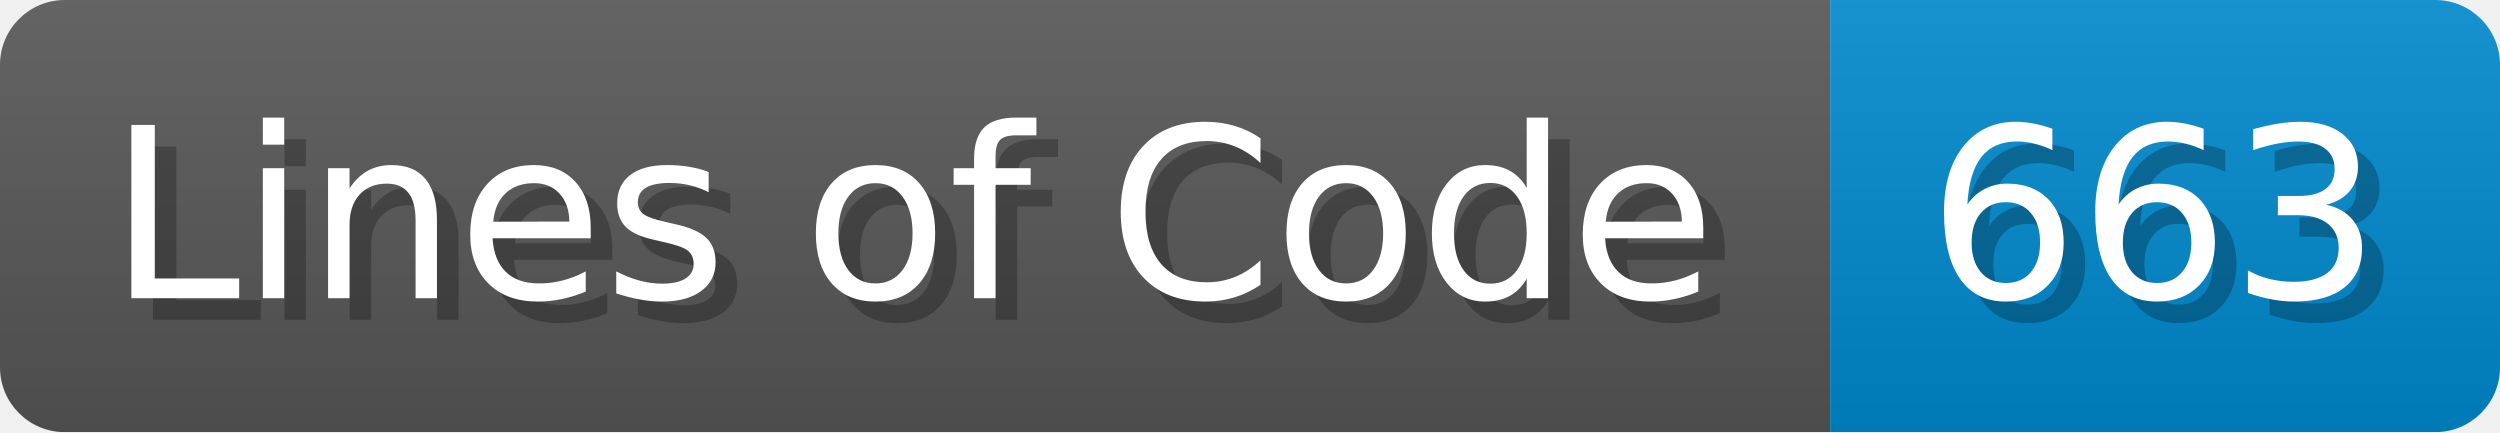
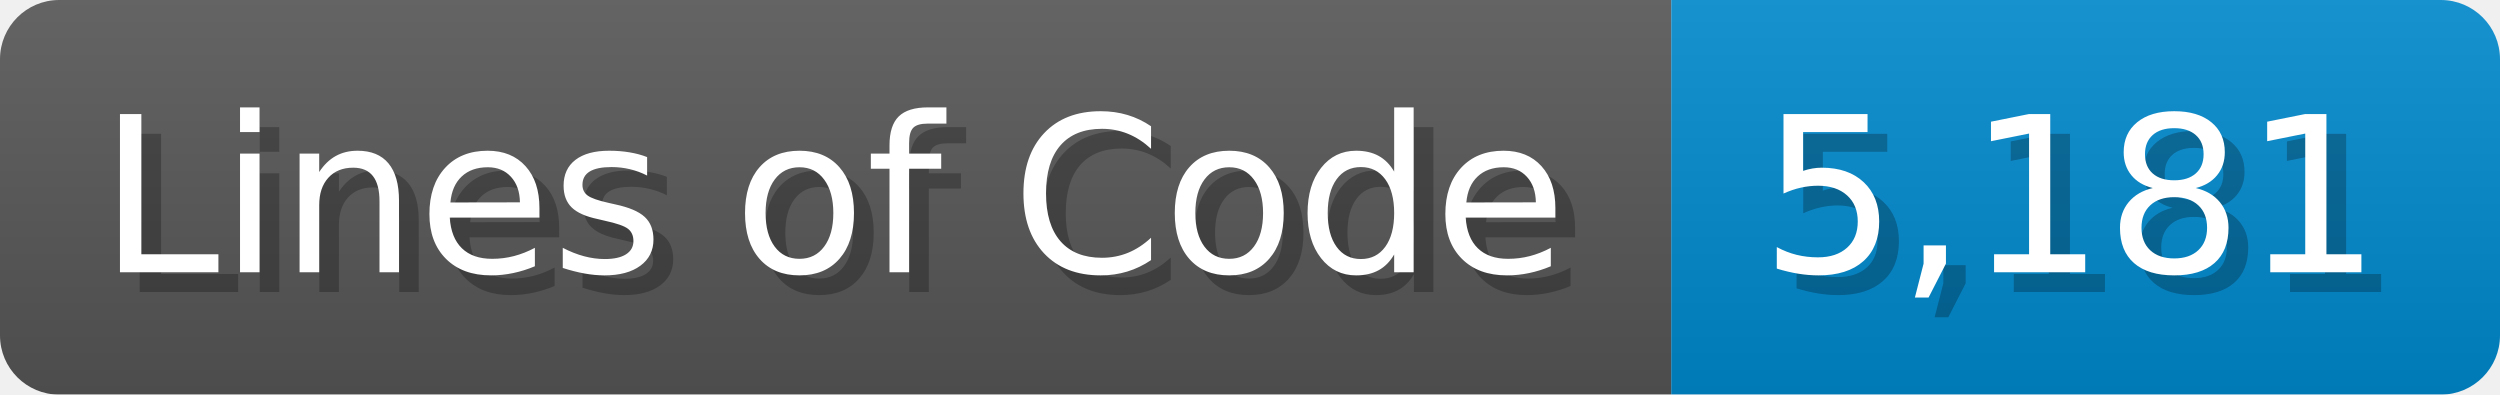
- <svg xmlns="http://www.w3.org/2000/svg" width="115.7" height="20" viewBox="0 0 1157 200">
+ <svg xmlns="http://www.w3.org/2000/svg" width="126.7" height="20" viewBox="0 0 1267 200">
  <linearGradient id="a" x2="0" y2="100%">
    <stop offset="0" stop-opacity=".1" stop-color="#EEE" />
    <stop offset="1" stop-opacity=".1" />
  </linearGradient>
  <mask id="m">
-     <rect width="1157" height="200" rx="30" fill="#FFF" />
+     <rect width="1267" height="200" rx="30" fill="#FFF" />
  </mask>
  <g mask="url(#m)">
    <rect width="847" height="200" fill="#555" />
-     <rect width="310" height="200" fill="#08C" x="847" />
-     <rect width="1157" height="200" fill="url(#a)" />
+     <rect width="420" height="200" fill="#08C" x="847" />
+     <rect width="1267" height="200" fill="url(#a)" />
  </g>
  <g fill="#fff" text-anchor="start" font-family="Verdana,DejaVu Sans,sans-serif" font-size="110">
    <text x="60" y="148" textLength="747" fill="#000" opacity="0.25">Lines of Code</text>
    <text x="50" y="138" textLength="747">Lines of Code</text>
-     <text x="902" y="148" textLength="210" fill="#000" opacity="0.25">663</text>
-     <text x="892" y="138" textLength="210">663</text>
+     <text x="902" y="148" textLength="320" fill="#000" opacity="0.25">5,181</text>
+     <text x="892" y="138" textLength="320">5,181</text>
  </g>
</svg>
